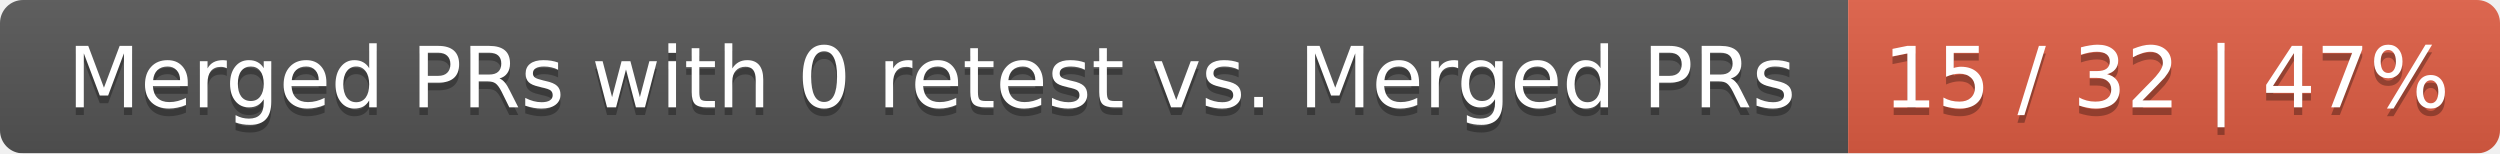
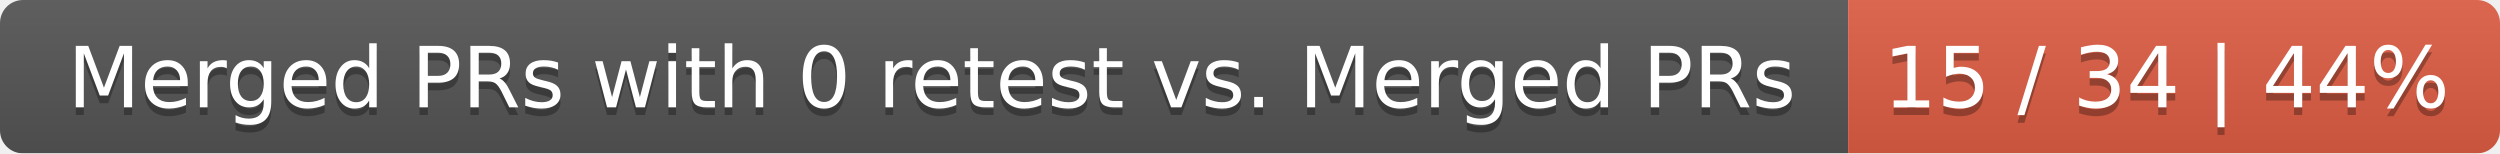
<svg xmlns="http://www.w3.org/2000/svg" width="326" height="20">
  <linearGradient id="smooth" x2="0" y2="100%">
    <stop offset="0" stop-color="#bbb" stop-opacity=".1" />
    <stop offset="1" stop-opacity=".1" />
  </linearGradient>
  <mask id="round">
    <rect width="326" height="20" rx="3" fill="#fff" />
  </mask>
  <g mask="url(#round)">
    <rect width="241" height="20" fill="#555" />
    <rect x="241" width="85" height="20" fill="#e05d44" />
    <rect width="326" height="20" fill="url(#smooth)" />
  </g>
  <g fill="#fff" text-anchor="middle" font-family="DejaVu Sans,Verdana,Geneva,sans-serif" font-size="11">
    <text x="121.5" y="15" fill="#010101" fill-opacity=".3">Merged PRs with 0 retest vs. Merged PRs</text>
    <text x="121.5" y="14">Merged PRs with 0 retest vs. Merged PRs</text>
-     <text x="282.5" y="15" fill="#010101" fill-opacity=".3">15 / 32 | 47%</text>
-     <text x="282.5" y="14">15 / 32 | 47%</text>
+     <text x="282.5" y="15" fill="#010101" fill-opacity=".3">15 / 34 | 44%</text>
+     <text x="282.5" y="14">15 / 34 | 44%</text>
  </g>
</svg>
